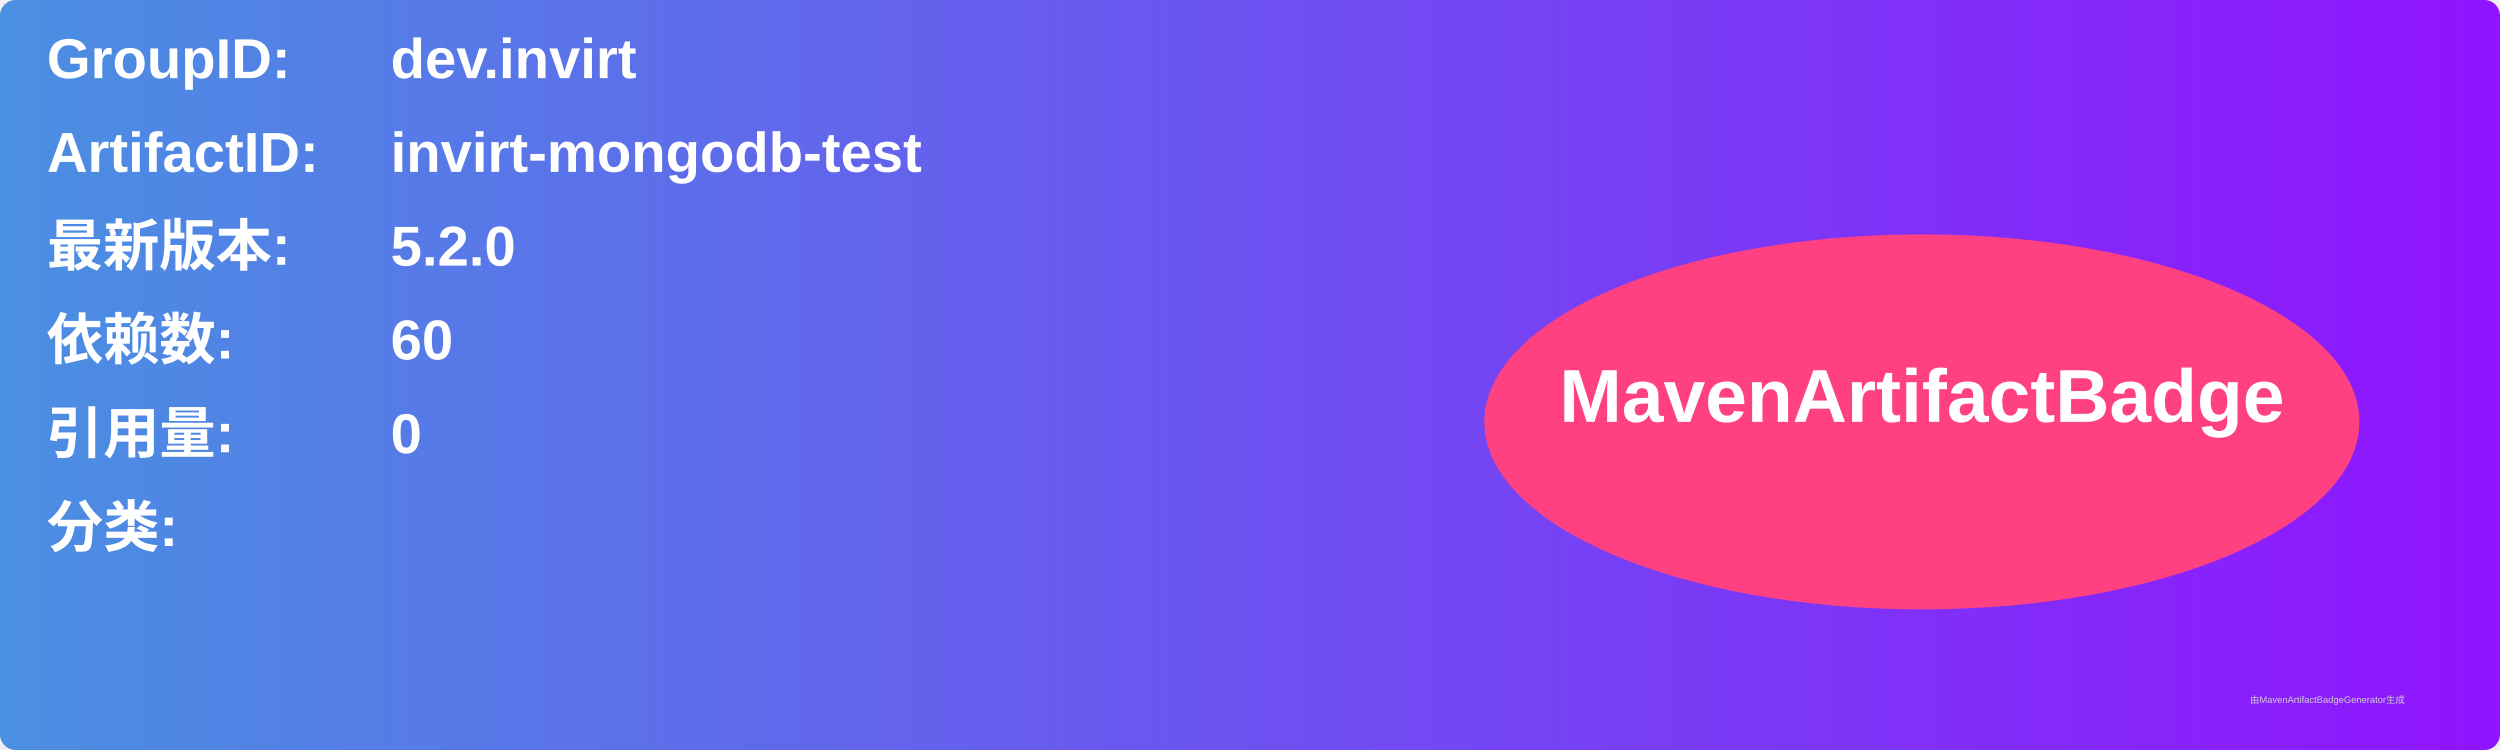
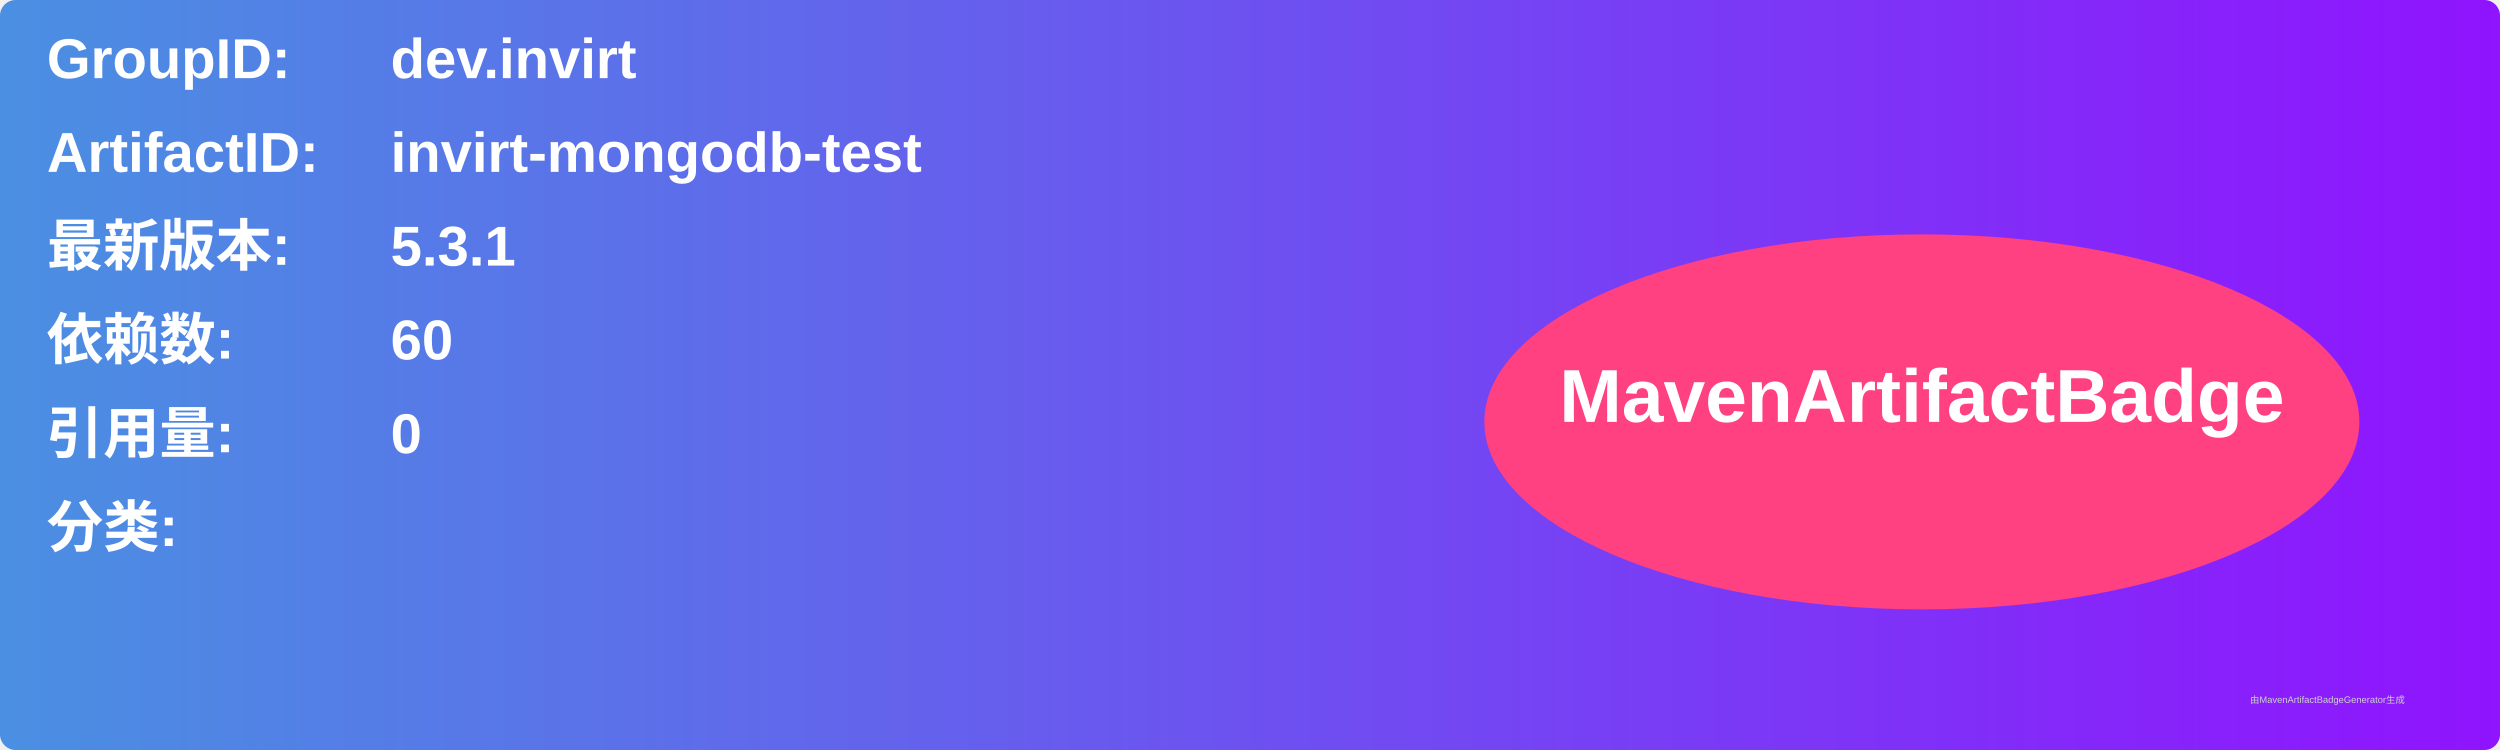
<svg xmlns="http://www.w3.org/2000/svg" width="800" height="240" viewBox="0 0 800 240">
  <linearGradient id="grad" x1="0%" y1="0%" x2="100%" y2="0%">
    <stop offset="0%" stop-color="#4a90e2" />
    <stop offset="100%" stop-color="#9013fe" />
  </linearGradient>
  <rect width="100%" height="100%" rx="5" ry="5" fill="url(#grad)" />
  <g transform="translate(15, 15)">
    <text x="0" y="10" font-family="Arial" font-size="18" fill="white" font-weight="bold" width="260">GroupID:</text>
    <text x="110" y="10" font-family="Arial" font-size="18" fill="white" font-weight="bold" width="460">dev.invirt</text>
    <text x="0" y="40" font-family="Arial" font-size="18" fill="white" font-weight="bold" width="260">ArtifactID:</text>
    <text x="110" y="40" font-family="Arial" font-size="18" fill="white" font-weight="bold" width="460">invirt-mongodb-test</text>
    <text x="0" y="70" font-family="Arial" font-size="18" fill="white" font-weight="bold">最新版本:</text>
    <text x="110" y="70" font-family="Arial" font-size="18" fill="white" font-weight="bold">
-       <tspan font-weight="bold">5.2.0</tspan>
+       <tspan font-weight="bold">5.3.1</tspan>
    </text>
    <text x="0" y="100" font-family="Arial" font-size="18" fill="white" font-weight="bold">依赖数: </text>
    <text x="110" y="100" font-family="Arial" font-size="18" fill="white">
      <tspan font-weight="bold">60</tspan>
    </text>
    <text x="0" y="130" font-family="Arial" font-size="18" fill="white" font-weight="bold">引用量: </text>
    <text x="110" y="130" font-family="Arial" font-size="18" fill="white">
      <tspan font-weight="bold">0</tspan>
    </text>
    <text x="0" y="160" font-family="Arial" font-size="18" fill="white" font-weight="bold">分类:</text>
    <text x="10" y="190" font-family="Arial" font-size="10" fill="white">
      <tspan font-weight="bold" />
    </text>
    <ellipse cx="600" cy="120" rx="140" ry="60" fill="#ff4081" />
    <text x="600" y="120" text-anchor="middle" font-family="Arial" font-size="24" fill="white" font-weight="bold">MavenArtifactBadge</text>
  </g>
  <text x="720" y="225" font-family="Arial" font-size="3" fill="#d0d0d0">由MavenArtifactBadgeGenerator生成</text>
</svg>
